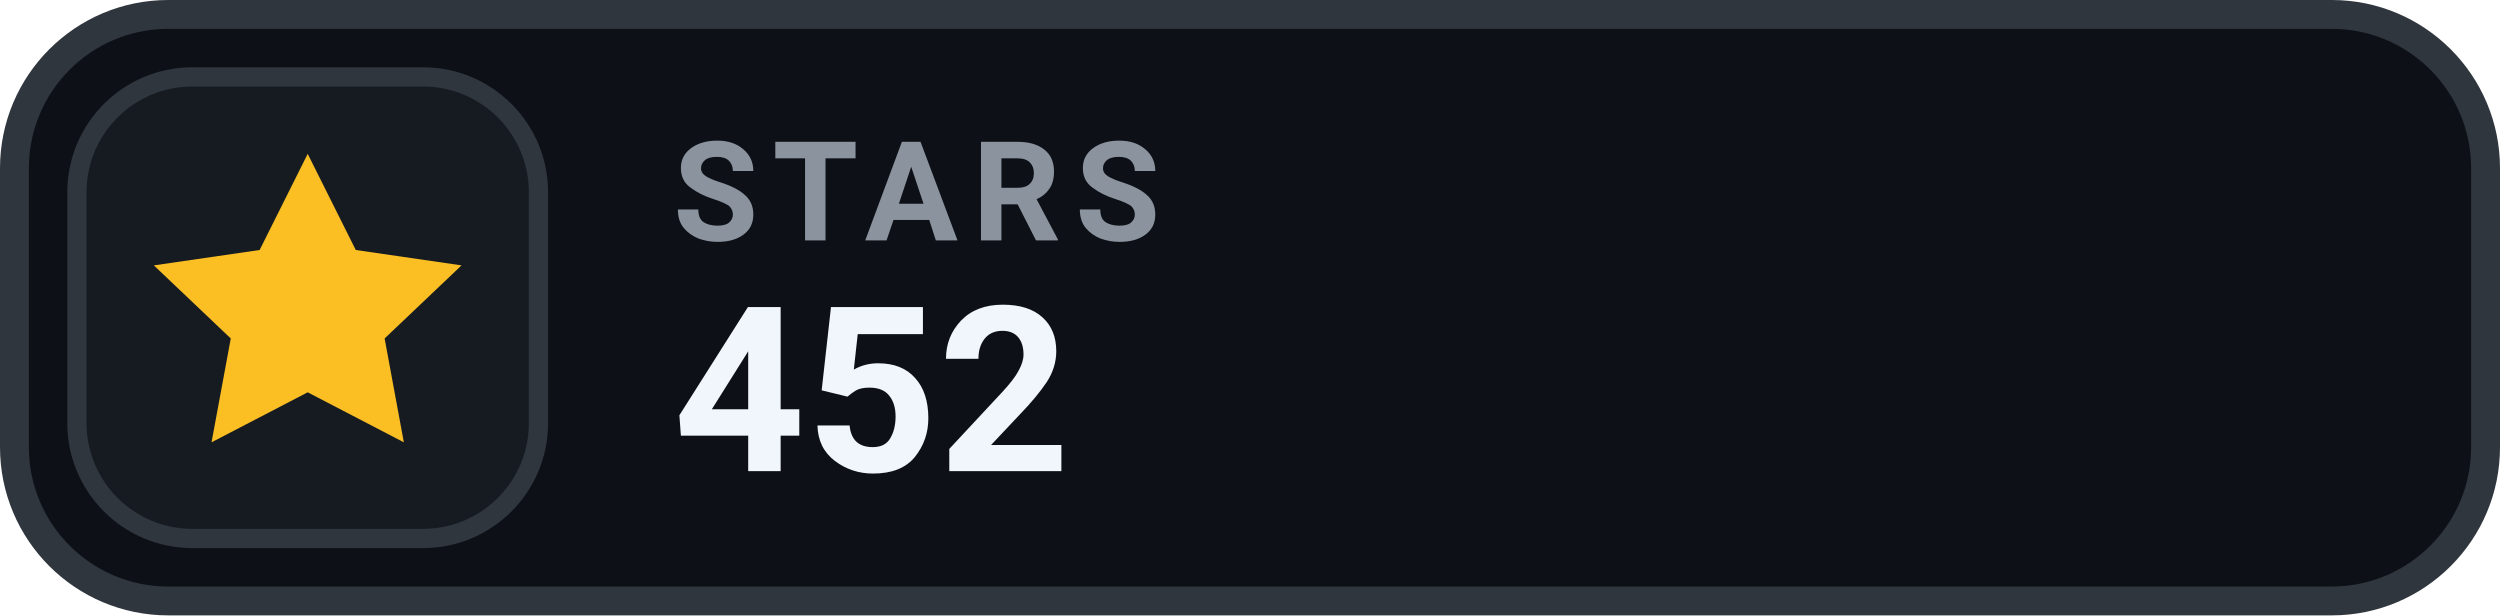
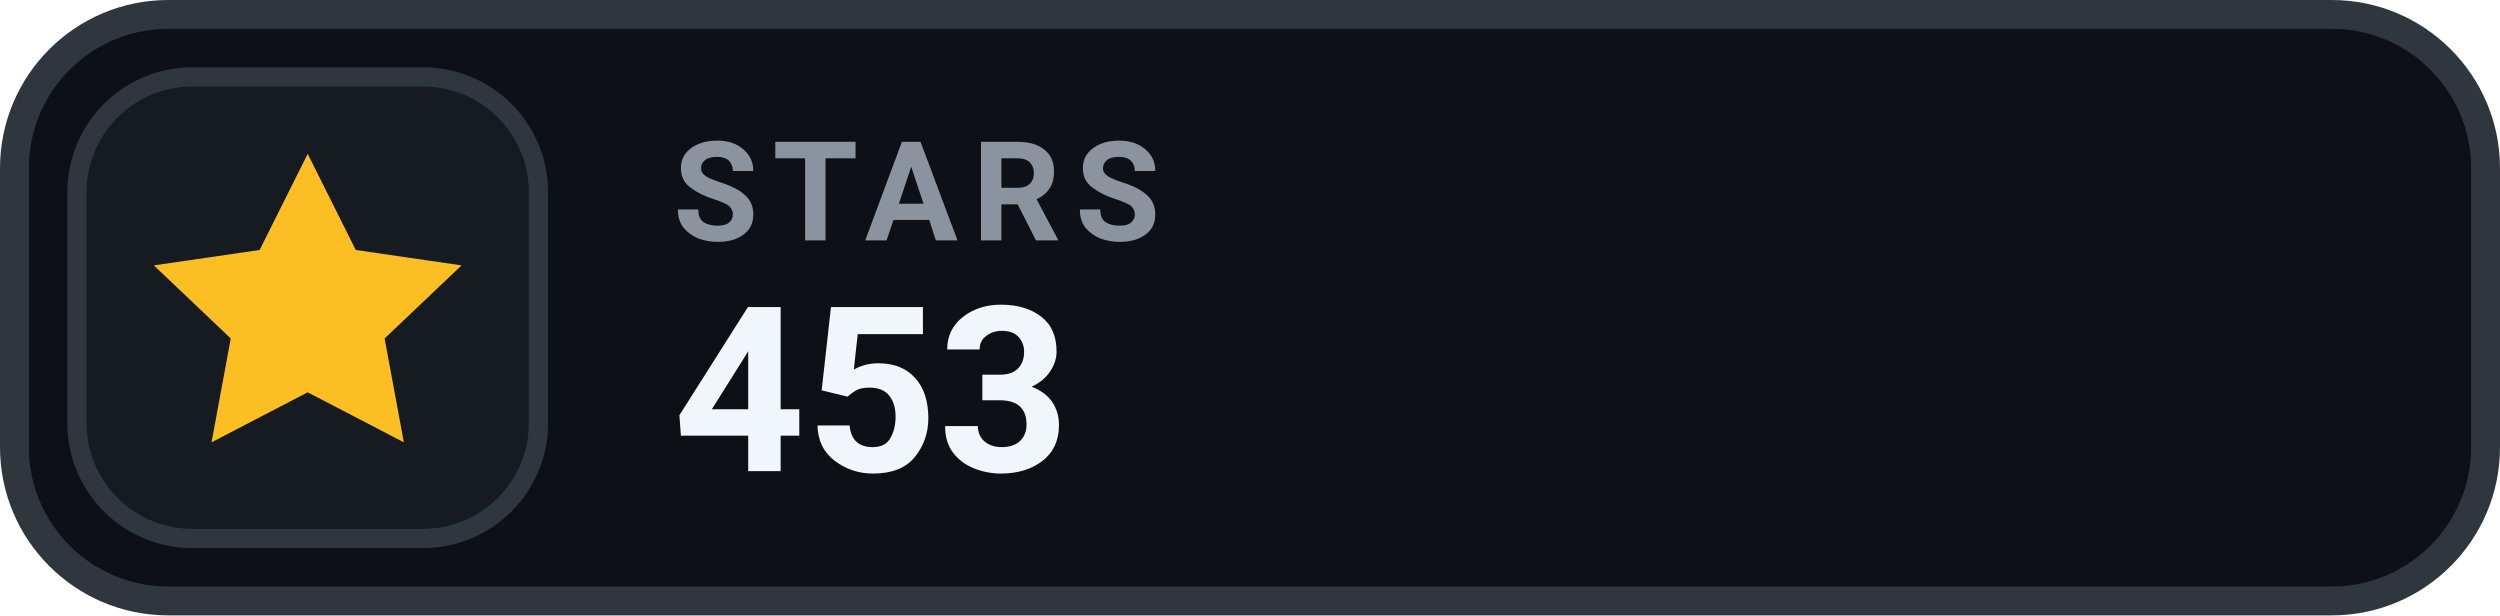
- <svg xmlns="http://www.w3.org/2000/svg" width="130" height="32" viewBox="0 0 130 32" role="img" aria-label="STARS 452">
+ <svg xmlns="http://www.w3.org/2000/svg" width="130" height="32" viewBox="0 0 130 32" role="img" aria-label="STARS 453">
  <rect x=".75" y=".75" width="128.5" height="30.5" rx="8" fill="#0D1117" stroke="#30363D" stroke-width="1.5" />
  <rect x="4" y="4" width="24" height="24" rx="6" fill="#161B22" stroke="#30363D" stroke-width="1" />
  <g transform="translate(16 16)" style="color:#FBBF24;">
    <path d="M0 -8 l2.5 5 5.5 .8 -4 3.8 1 5.4 -5 -2.6 -5 2.6 1 -5.4 -4 -3.8 5.5 -.8 Z" fill="currentColor" />
  </g>
  <text x="35" y="12.5" fill="#8B949E" font-family="-apple-system,BlinkMacSystemFont,'Segoe UI',Roboto,Helvetica,Arial,sans-serif" font-size="7.2" font-weight="700" letter-spacing=".75">STARS</text>
-   <text x="35" y="24.5" fill="#F0F6FC" font-family="-apple-system,BlinkMacSystemFont,'Segoe UI',Roboto,Helvetica,Arial,sans-serif" font-size="12" font-weight="700">452</text>
+   <text x="35" y="24.5" fill="#F0F6FC" font-family="-apple-system,BlinkMacSystemFont,'Segoe UI',Roboto,Helvetica,Arial,sans-serif" font-size="12" font-weight="700">453</text>
</svg>
